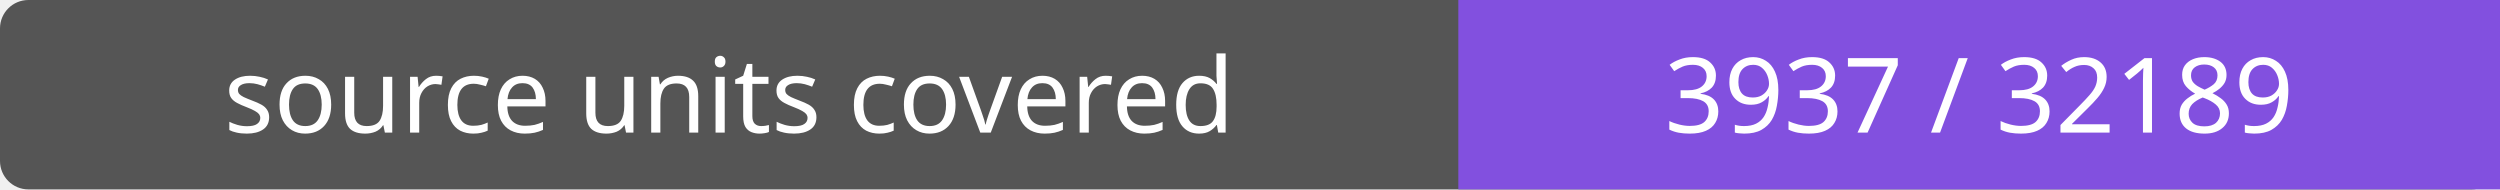
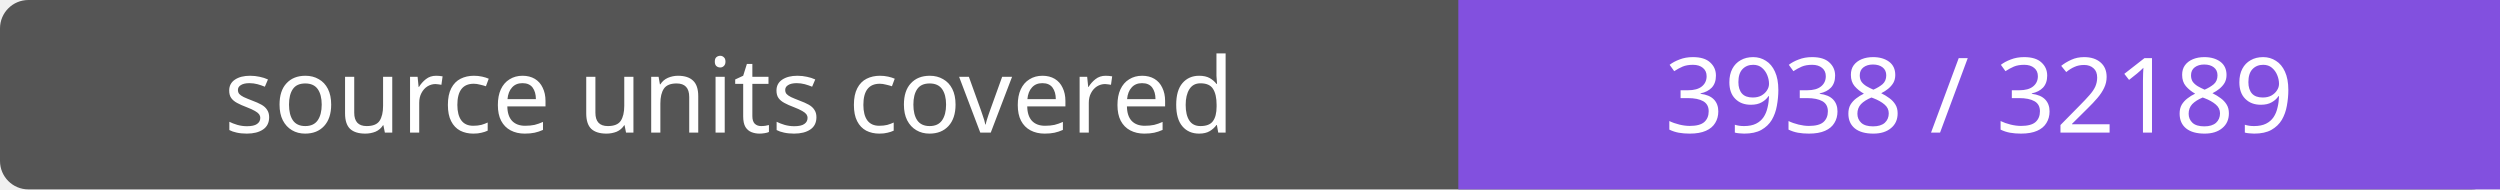
- <svg xmlns="http://www.w3.org/2000/svg" width="264" height="20" role="img" aria-label="source units covered: 3937 / 32189">
+ <svg xmlns="http://www.w3.org/2000/svg" width="264" height="20" role="img" aria-label="source units covered: 3938 / 32189">
  <rect width="264" height="20" rx="3" fill="#555" />
  <path fill="#8250df" d="M154 0h110v20H154z" />
  <g fill="#fff" text-anchor="middle" font-family="Verdana,sans-serif" font-size="11">
    <text x="77.0" y="14">source units covered</text>
-     <text x="209.0" y="14">3937 / 32189</text>
+     <text x="209.0" y="14">3938 / 32189</text>
  </g>
</svg>
